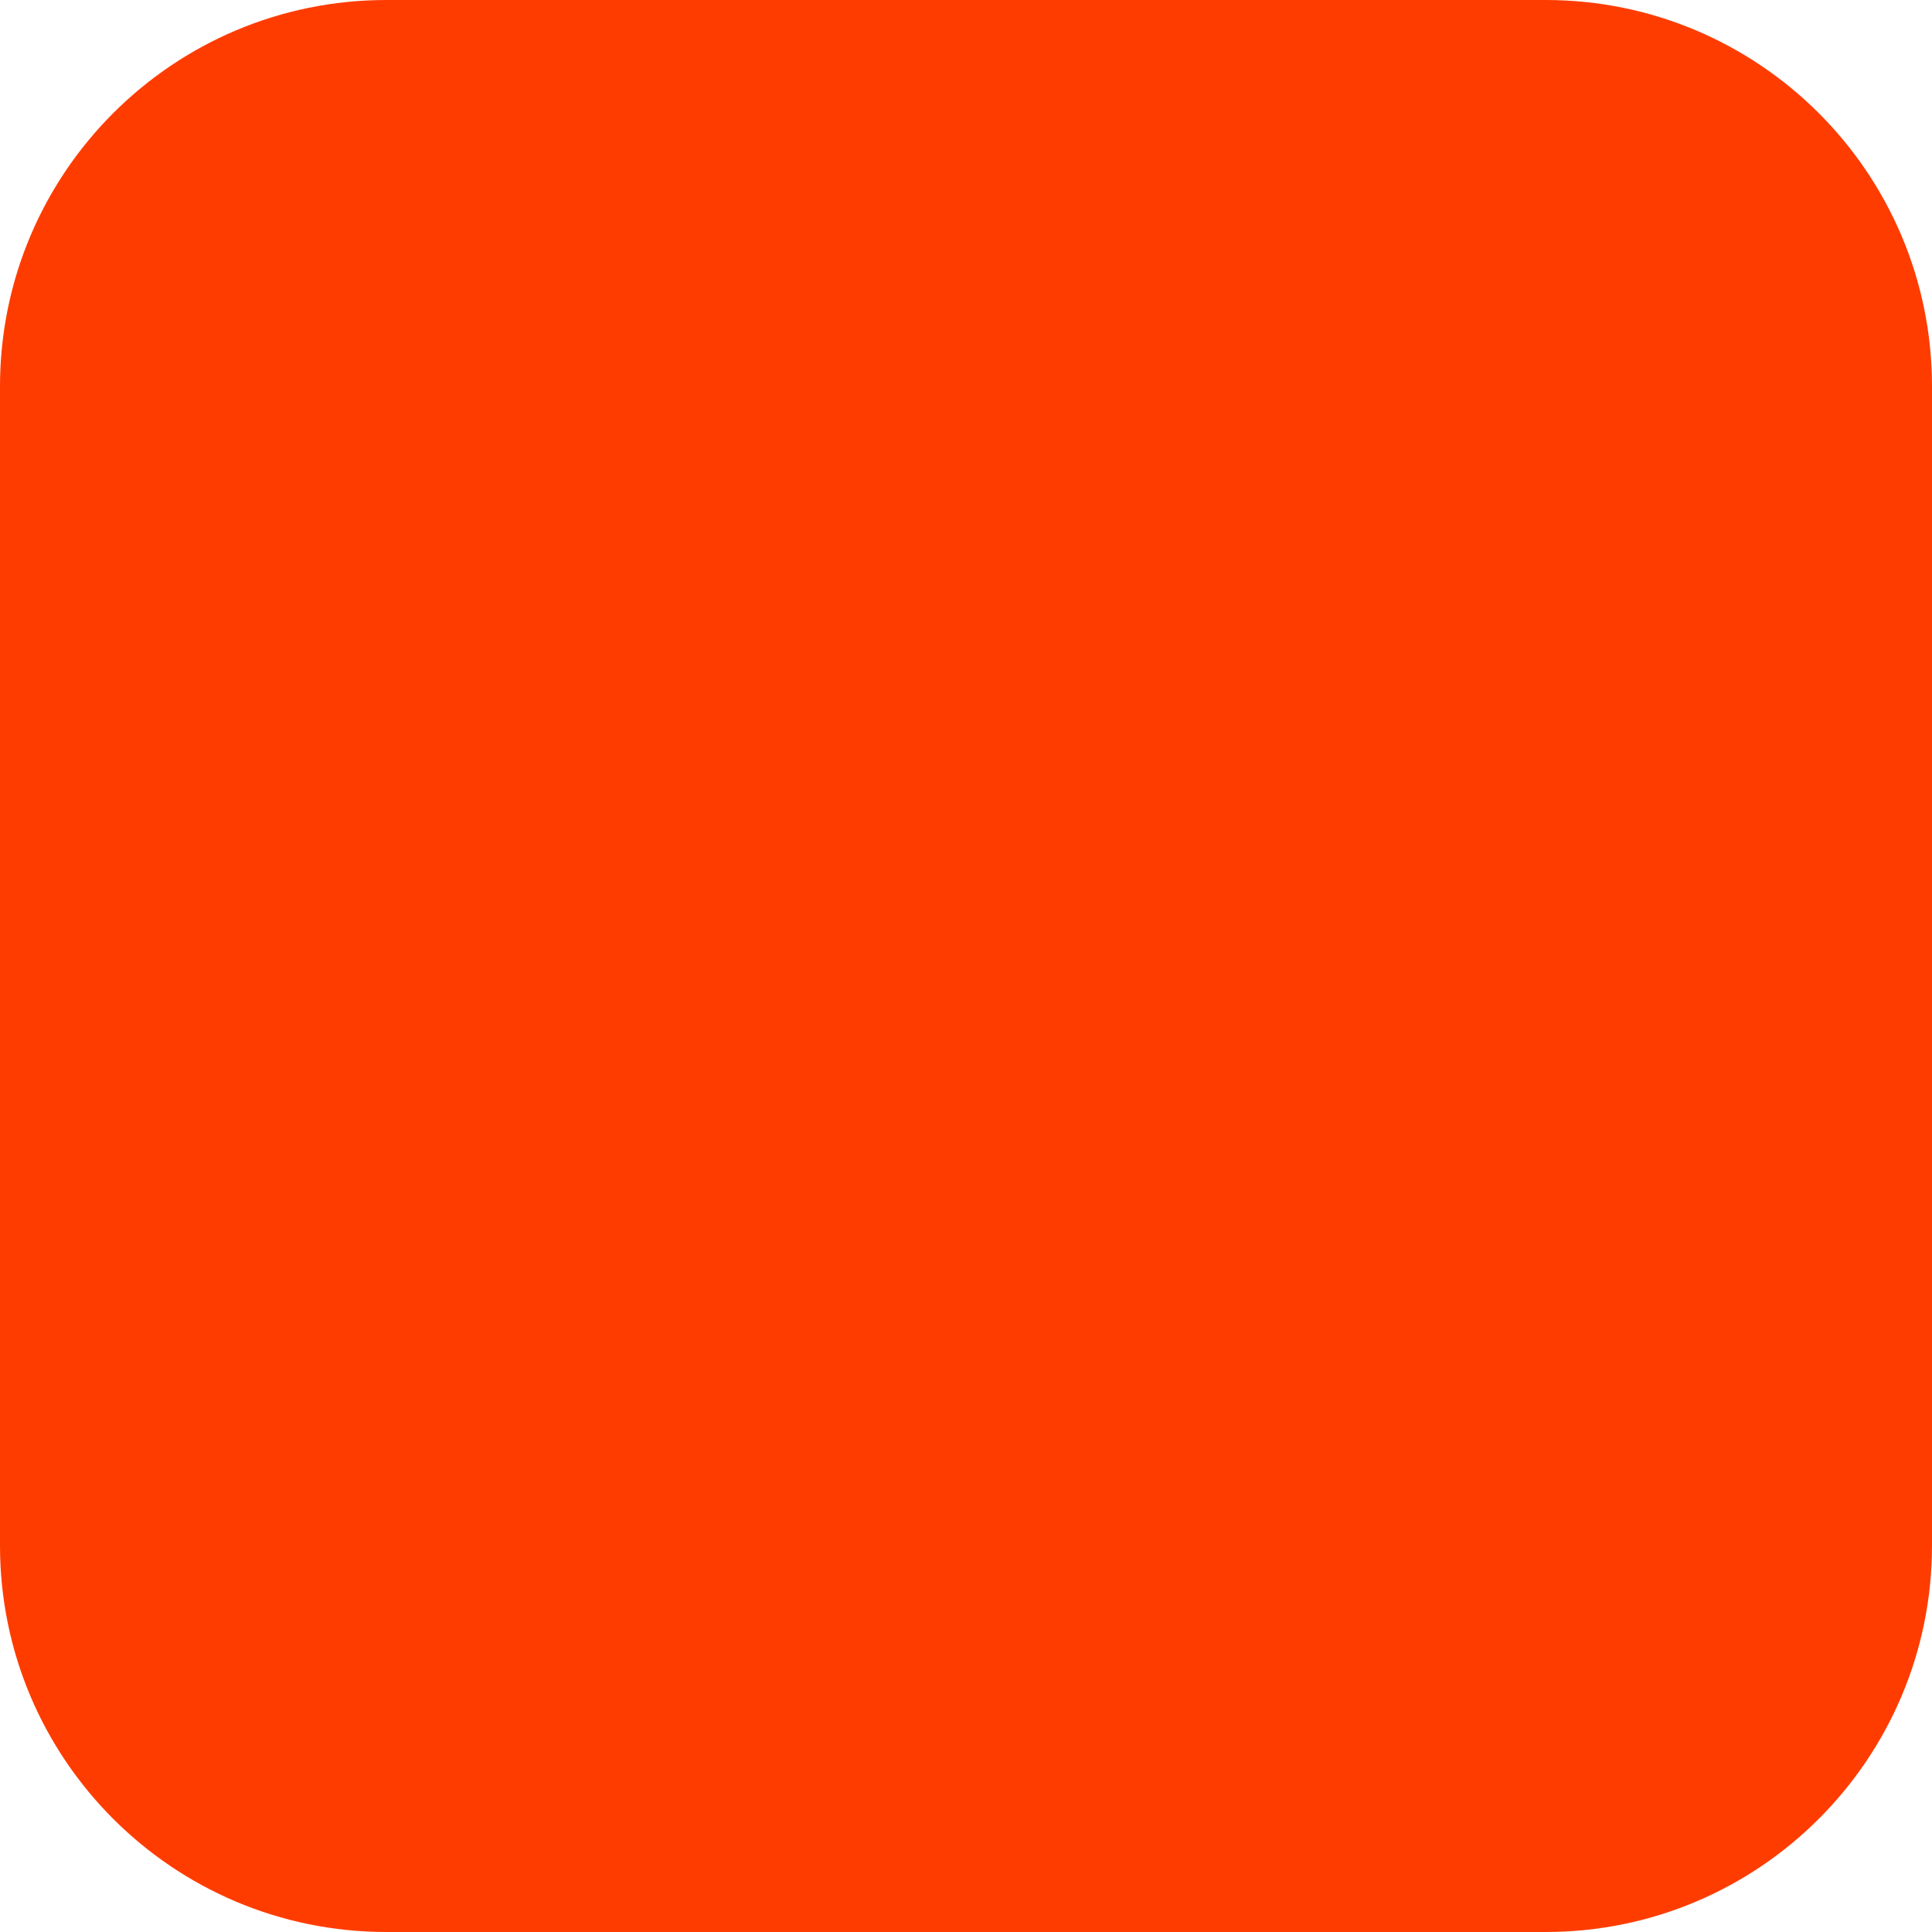
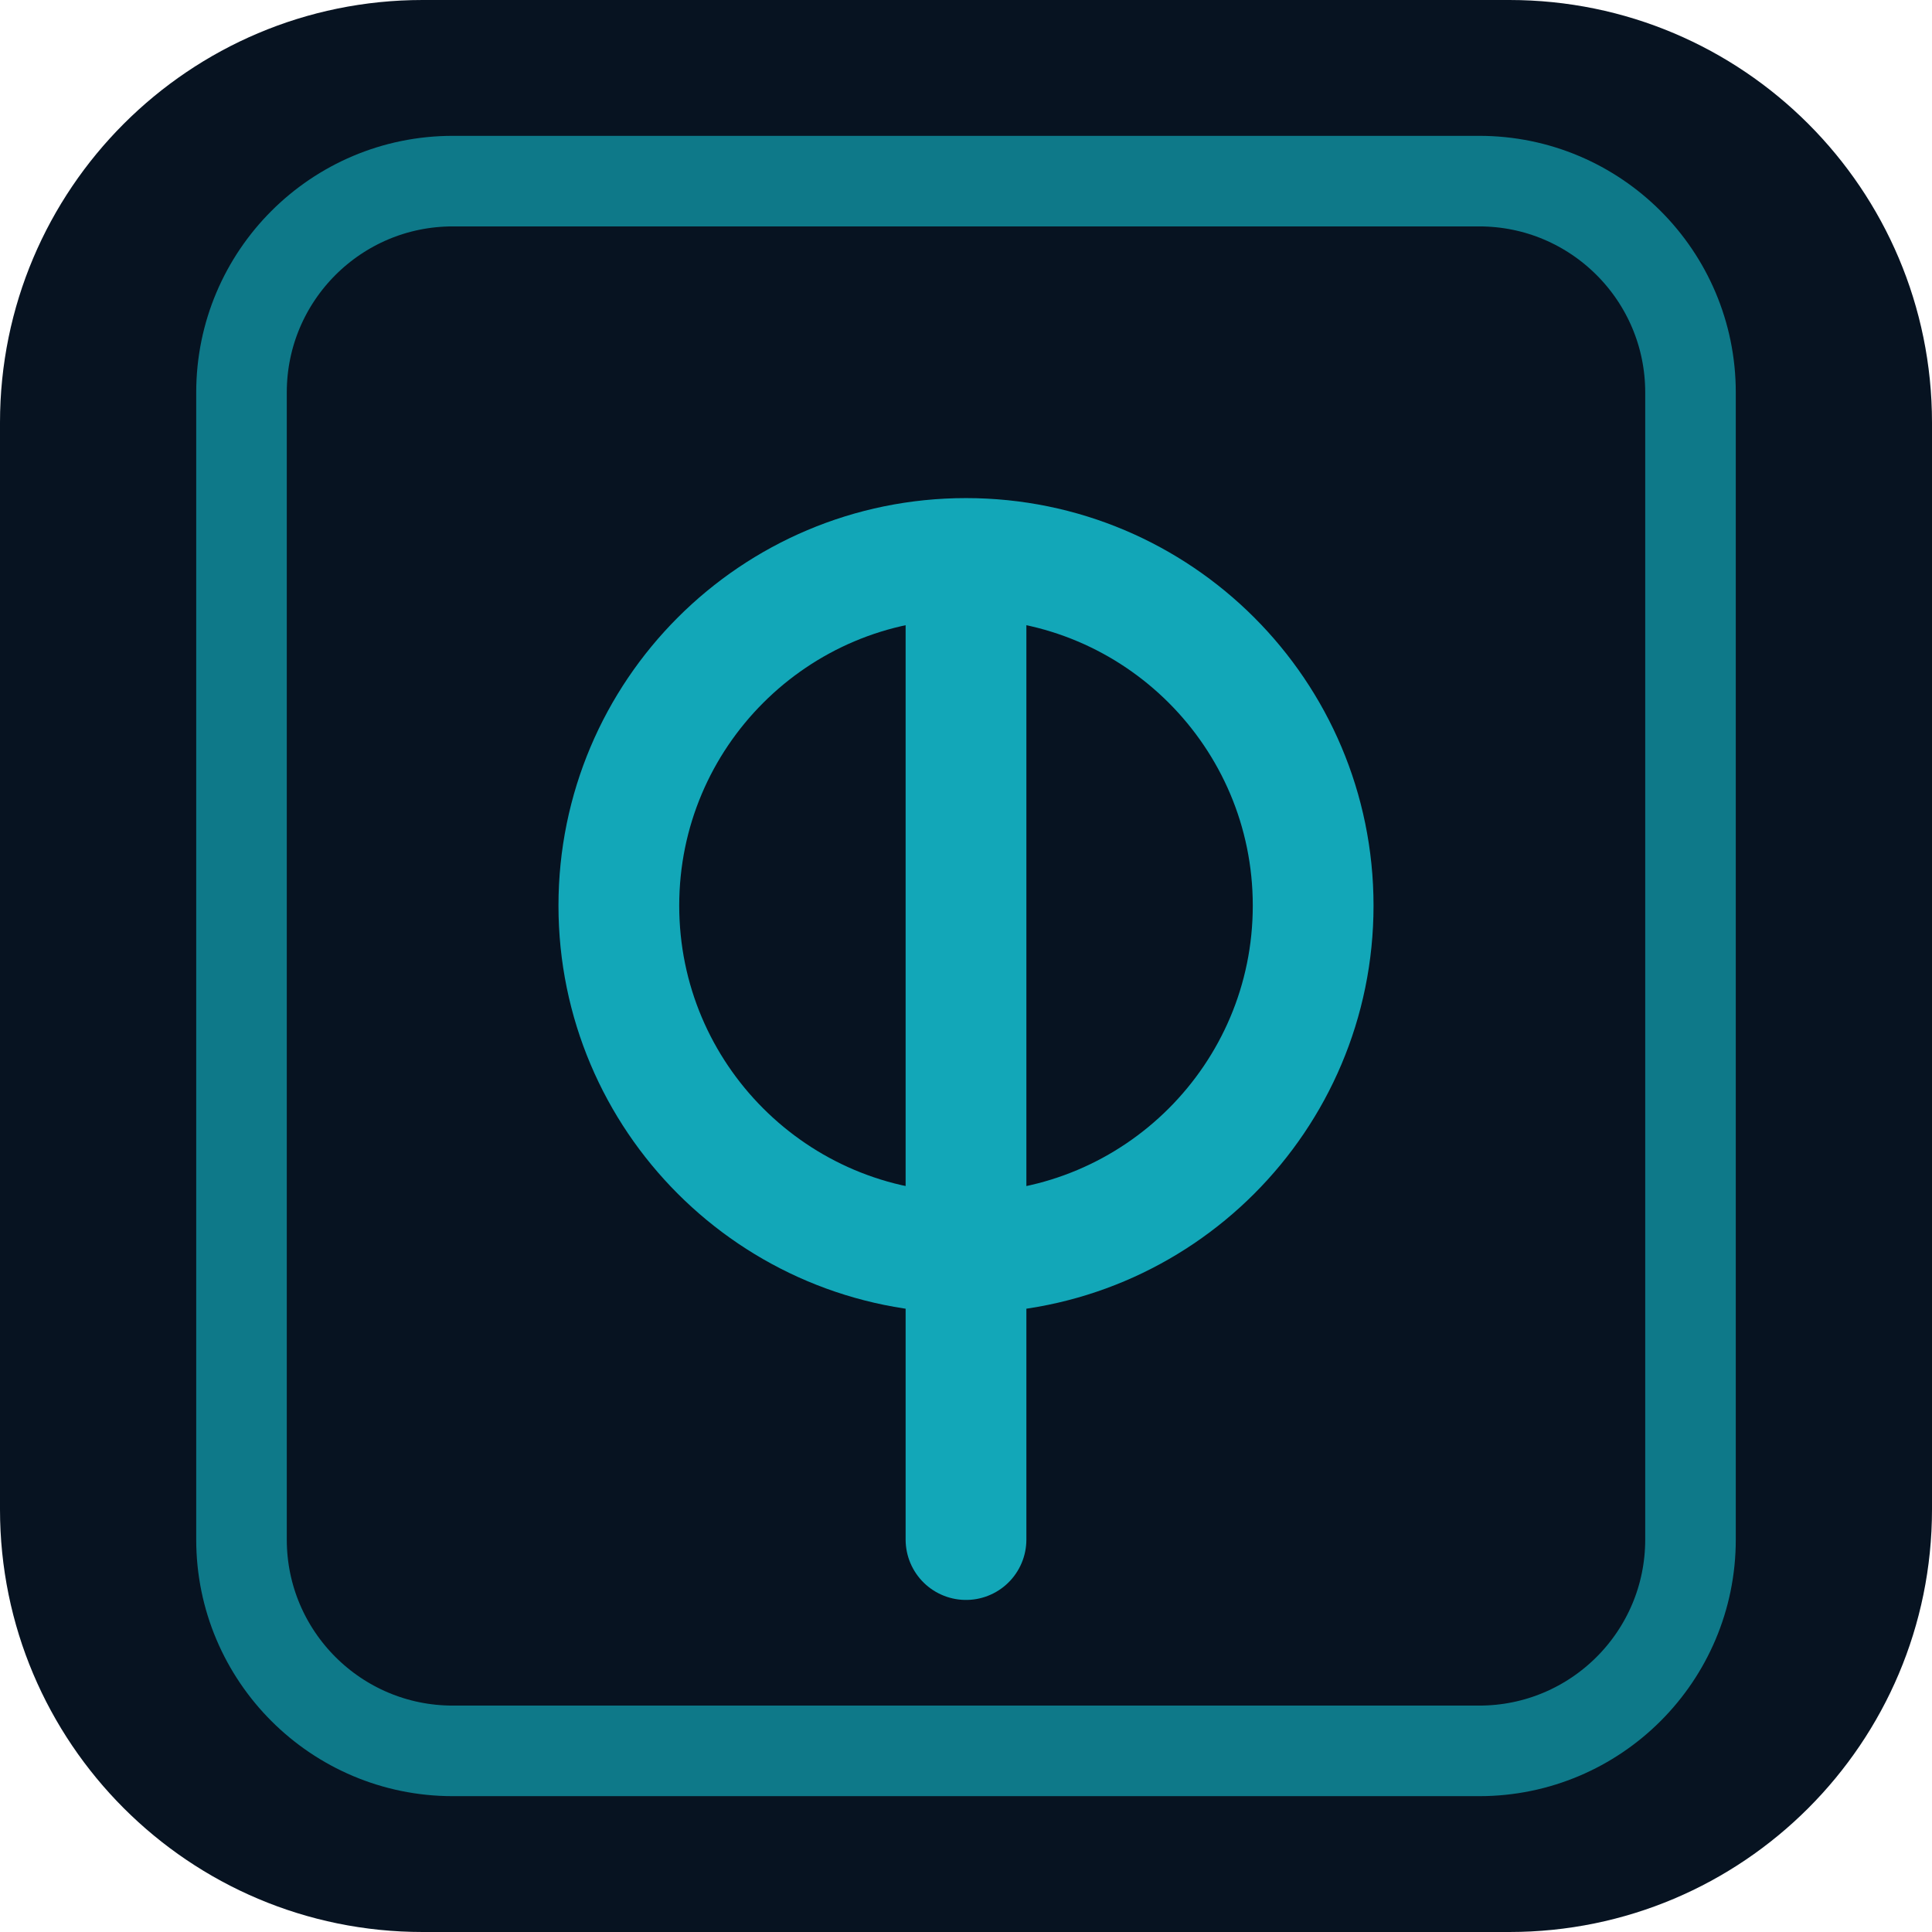
- <svg xmlns="http://www.w3.org/2000/svg" width="180" height="180" viewBox="0 0 180 180" fill="none">
-   <rect width="180" height="180" rx="36" fill="#FF3C00" />
+ <svg xmlns="http://www.w3.org/2000/svg" width="64" height="64" viewBox="0 0 64 64" fill="none">
+   <rect width="64" height="64" rx="14" fill="#071321" />
+   <rect x="8" y="6" width="48" height="52" rx="7" stroke="#1090A0" stroke-width="3" opacity="0.82" />
+   <circle cx="32" cy="30" r="11.5" stroke="#12A7B8" stroke-width="4" />
+   <path d="M32 19.5V39.5" stroke="#12A7B8" stroke-width="4" stroke-linecap="round" />
+   <path d="M32 41V51" stroke="#12A7B8" stroke-width="4" stroke-linecap="round" />
</svg>
